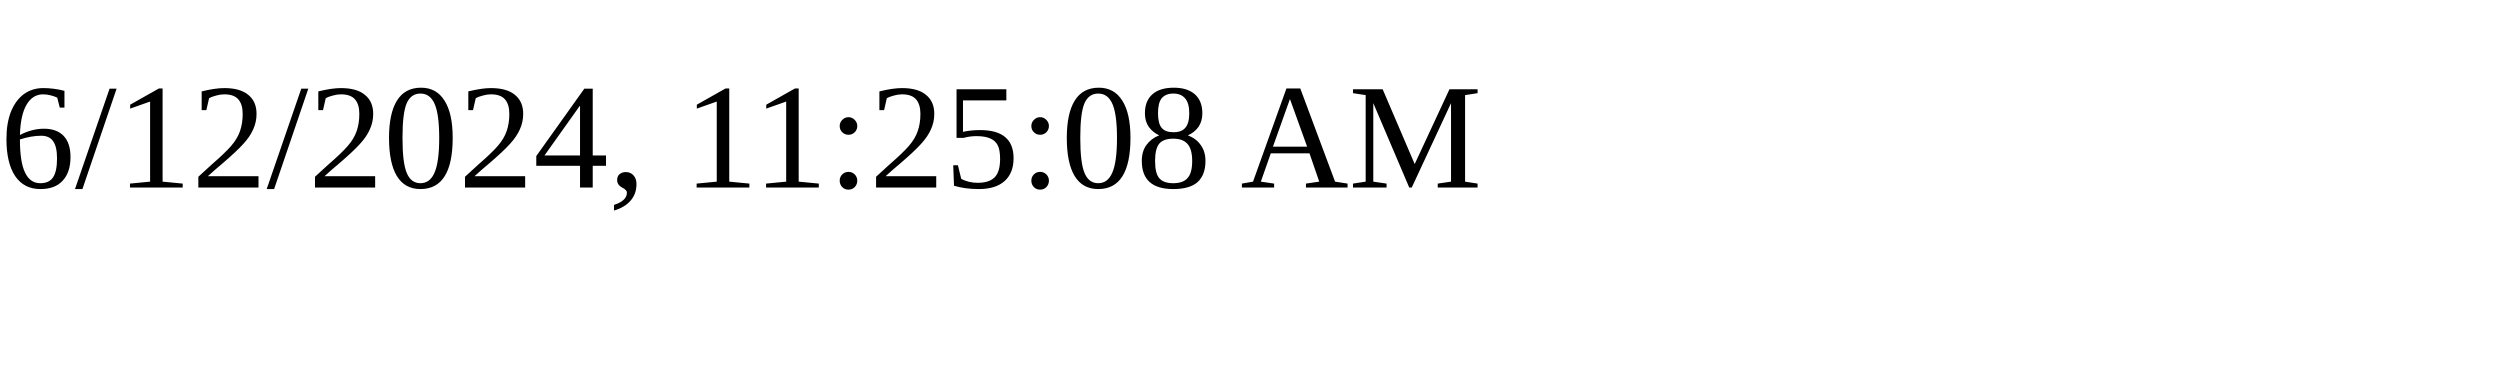
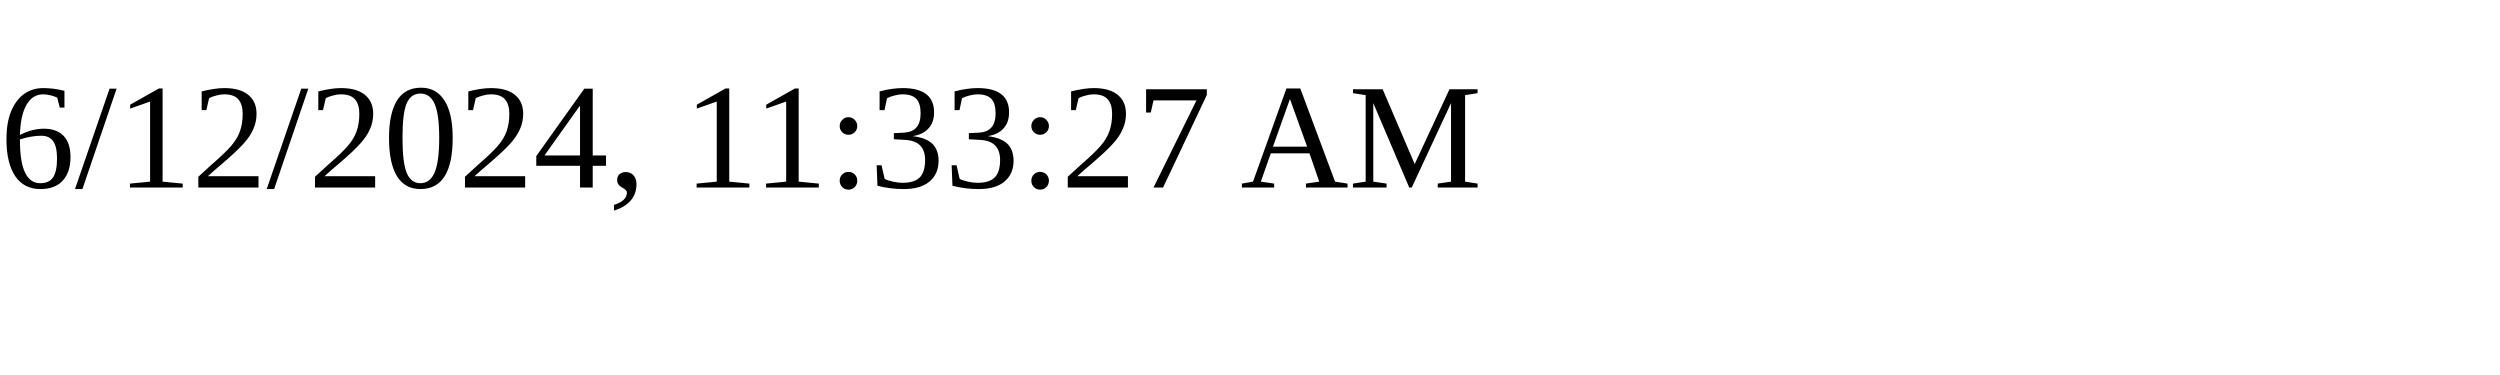
<svg xmlns="http://www.w3.org/2000/svg" height="30" width="200">
-   <text x="0" y="15">6/12/2024, 11:25:08 AM</text>
+   <text x="0" y="15">6/12/2024, 11:33:27 AM</text>
</svg>
